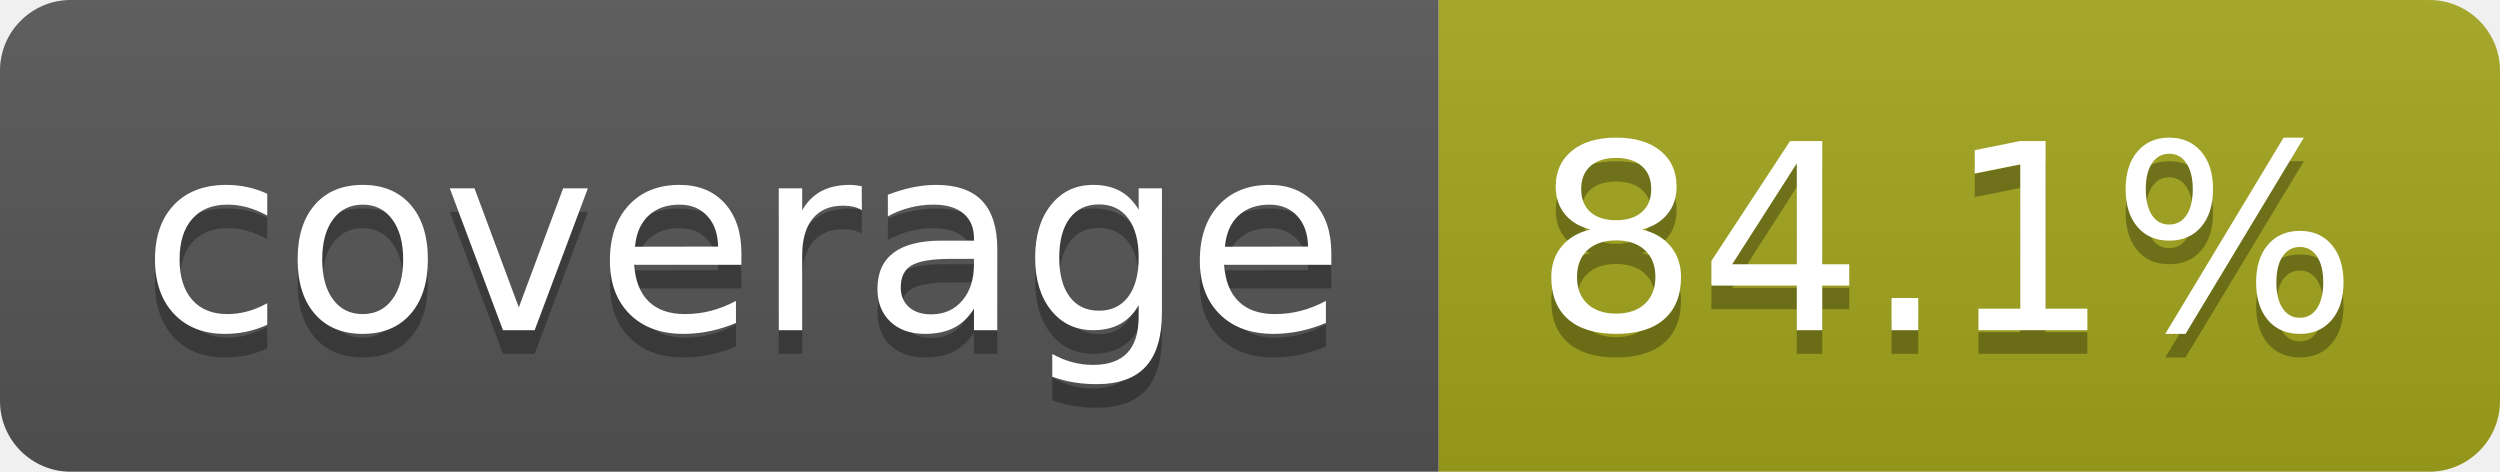
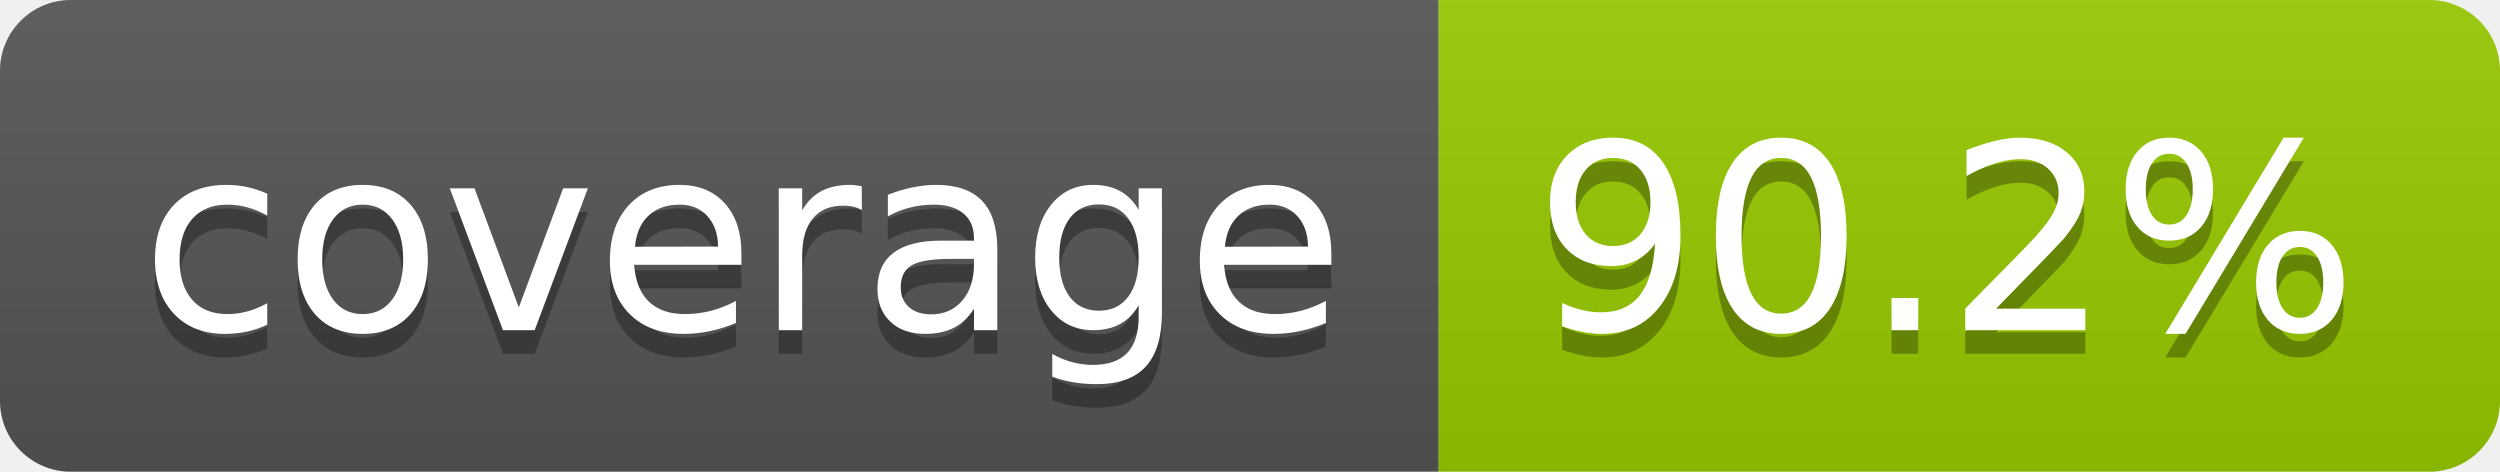
- <svg xmlns="http://www.w3.org/2000/svg" width="106" height="20" role="img" aria-label="coverage: 84.1%">
+ <svg xmlns="http://www.w3.org/2000/svg" width="106" height="20" role="img" aria-label="coverage: 90.2%">
  <linearGradient id="s" x2="0" y2="100%">
    <stop offset="0" stop-color="#bbb" stop-opacity=".1" />
    <stop offset="1" stop-opacity=".1" />
  </linearGradient>
  <clipPath id="r">
    <rect width="106" height="20" rx="3" fill="#fff" />
  </clipPath>
  <g clip-path="url(#r)">
    <rect width="61" height="20" fill="#555" />
-     <rect x="61" width="45" height="20" fill="#a4a61d" />
+     <rect x="61" width="45" height="20" fill="#97ca00" />
    <rect width="106" height="20" fill="url(#s)" />
  </g>
  <g fill="#fff" text-anchor="middle" font-family="Verdana,Geneva,DejaVu Sans,sans-serif" text-rendering="geometricPrecision" font-size="110">
    <text aria-hidden="true" x="315" y="150" fill="#010101" fill-opacity=".3" transform="scale(.1)" textLength="510">coverage</text>
    <text x="315" y="140" transform="scale(.1)" fill="#fff" textLength="510">coverage</text>
-     <text aria-hidden="true" x="825" y="150" fill="#010101" fill-opacity=".3" transform="scale(.1)" textLength="350">84.1%</text>
-     <text x="825" y="140" transform="scale(.1)" fill="#fff" textLength="350">84.1%</text>
+     <text aria-hidden="true" x="825" y="150" fill="#010101" fill-opacity=".3" transform="scale(.1)" textLength="350">90.2%</text>
+     <text x="825" y="140" transform="scale(.1)" fill="#fff" textLength="350">90.2%</text>
  </g>
</svg>
